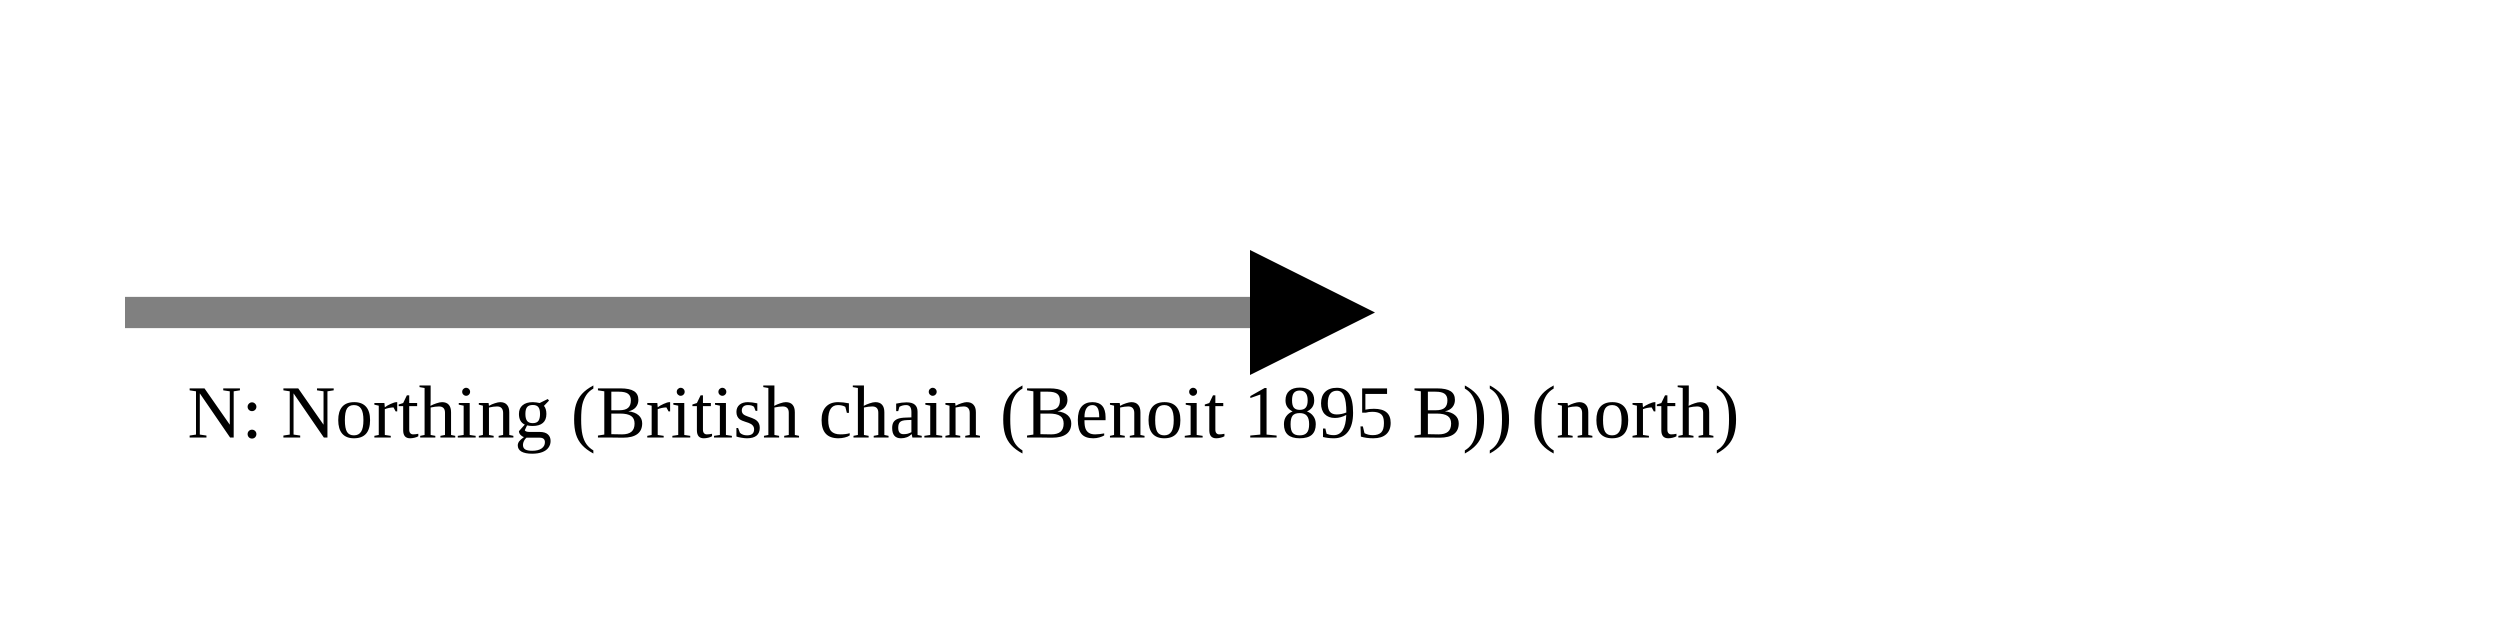
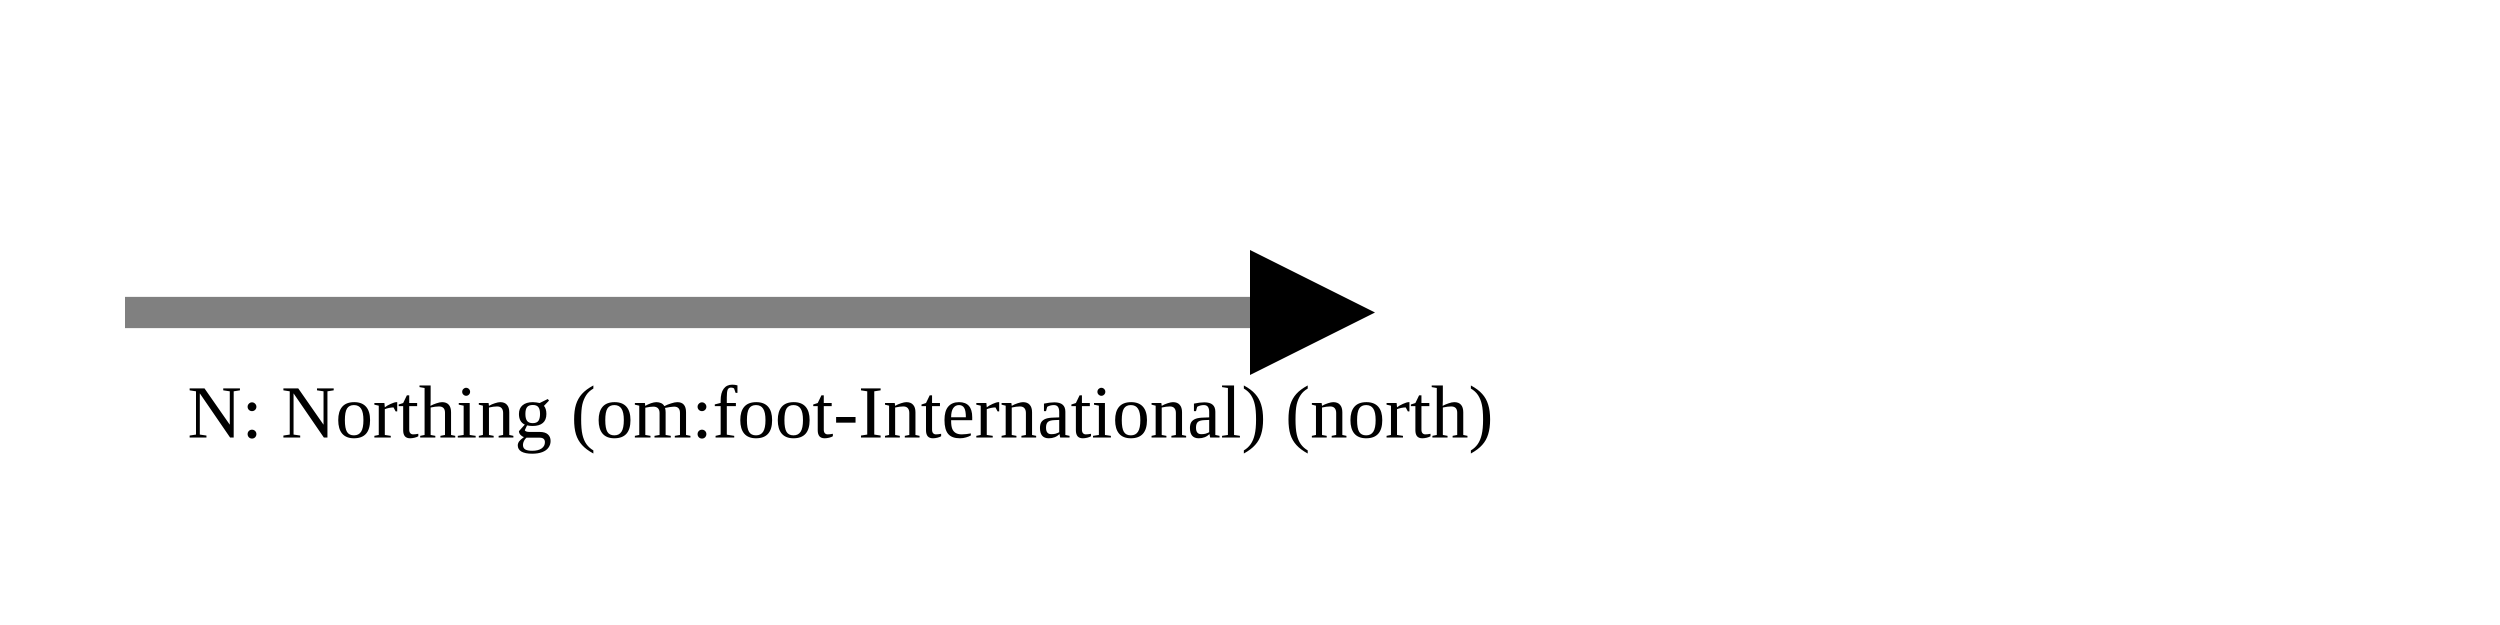
<svg xmlns="http://www.w3.org/2000/svg" version="1.1" width="400" height="100" viewbox="0 0 275 100">
  <defs>
    <marker id="arrowhead" markerWidth="10" markerHeight="7" refX="0" refY="2" orient="auto">
      <polygon points="0 0, 4 2, 0 4" />
    </marker>
  </defs>
  <line x1="20" y1="50" x2="200" y2="50" stroke="gray" stroke-width="5" marker-end="url(#arrowhead)" />
-   <text x="30" y="70" class="small">N: Northing (British chain (Benoit 1895 B)) (north)</text>
+   <text x="30" y="70" class="small">N: Northing (om:foot-International) (north)</text>
</svg>
